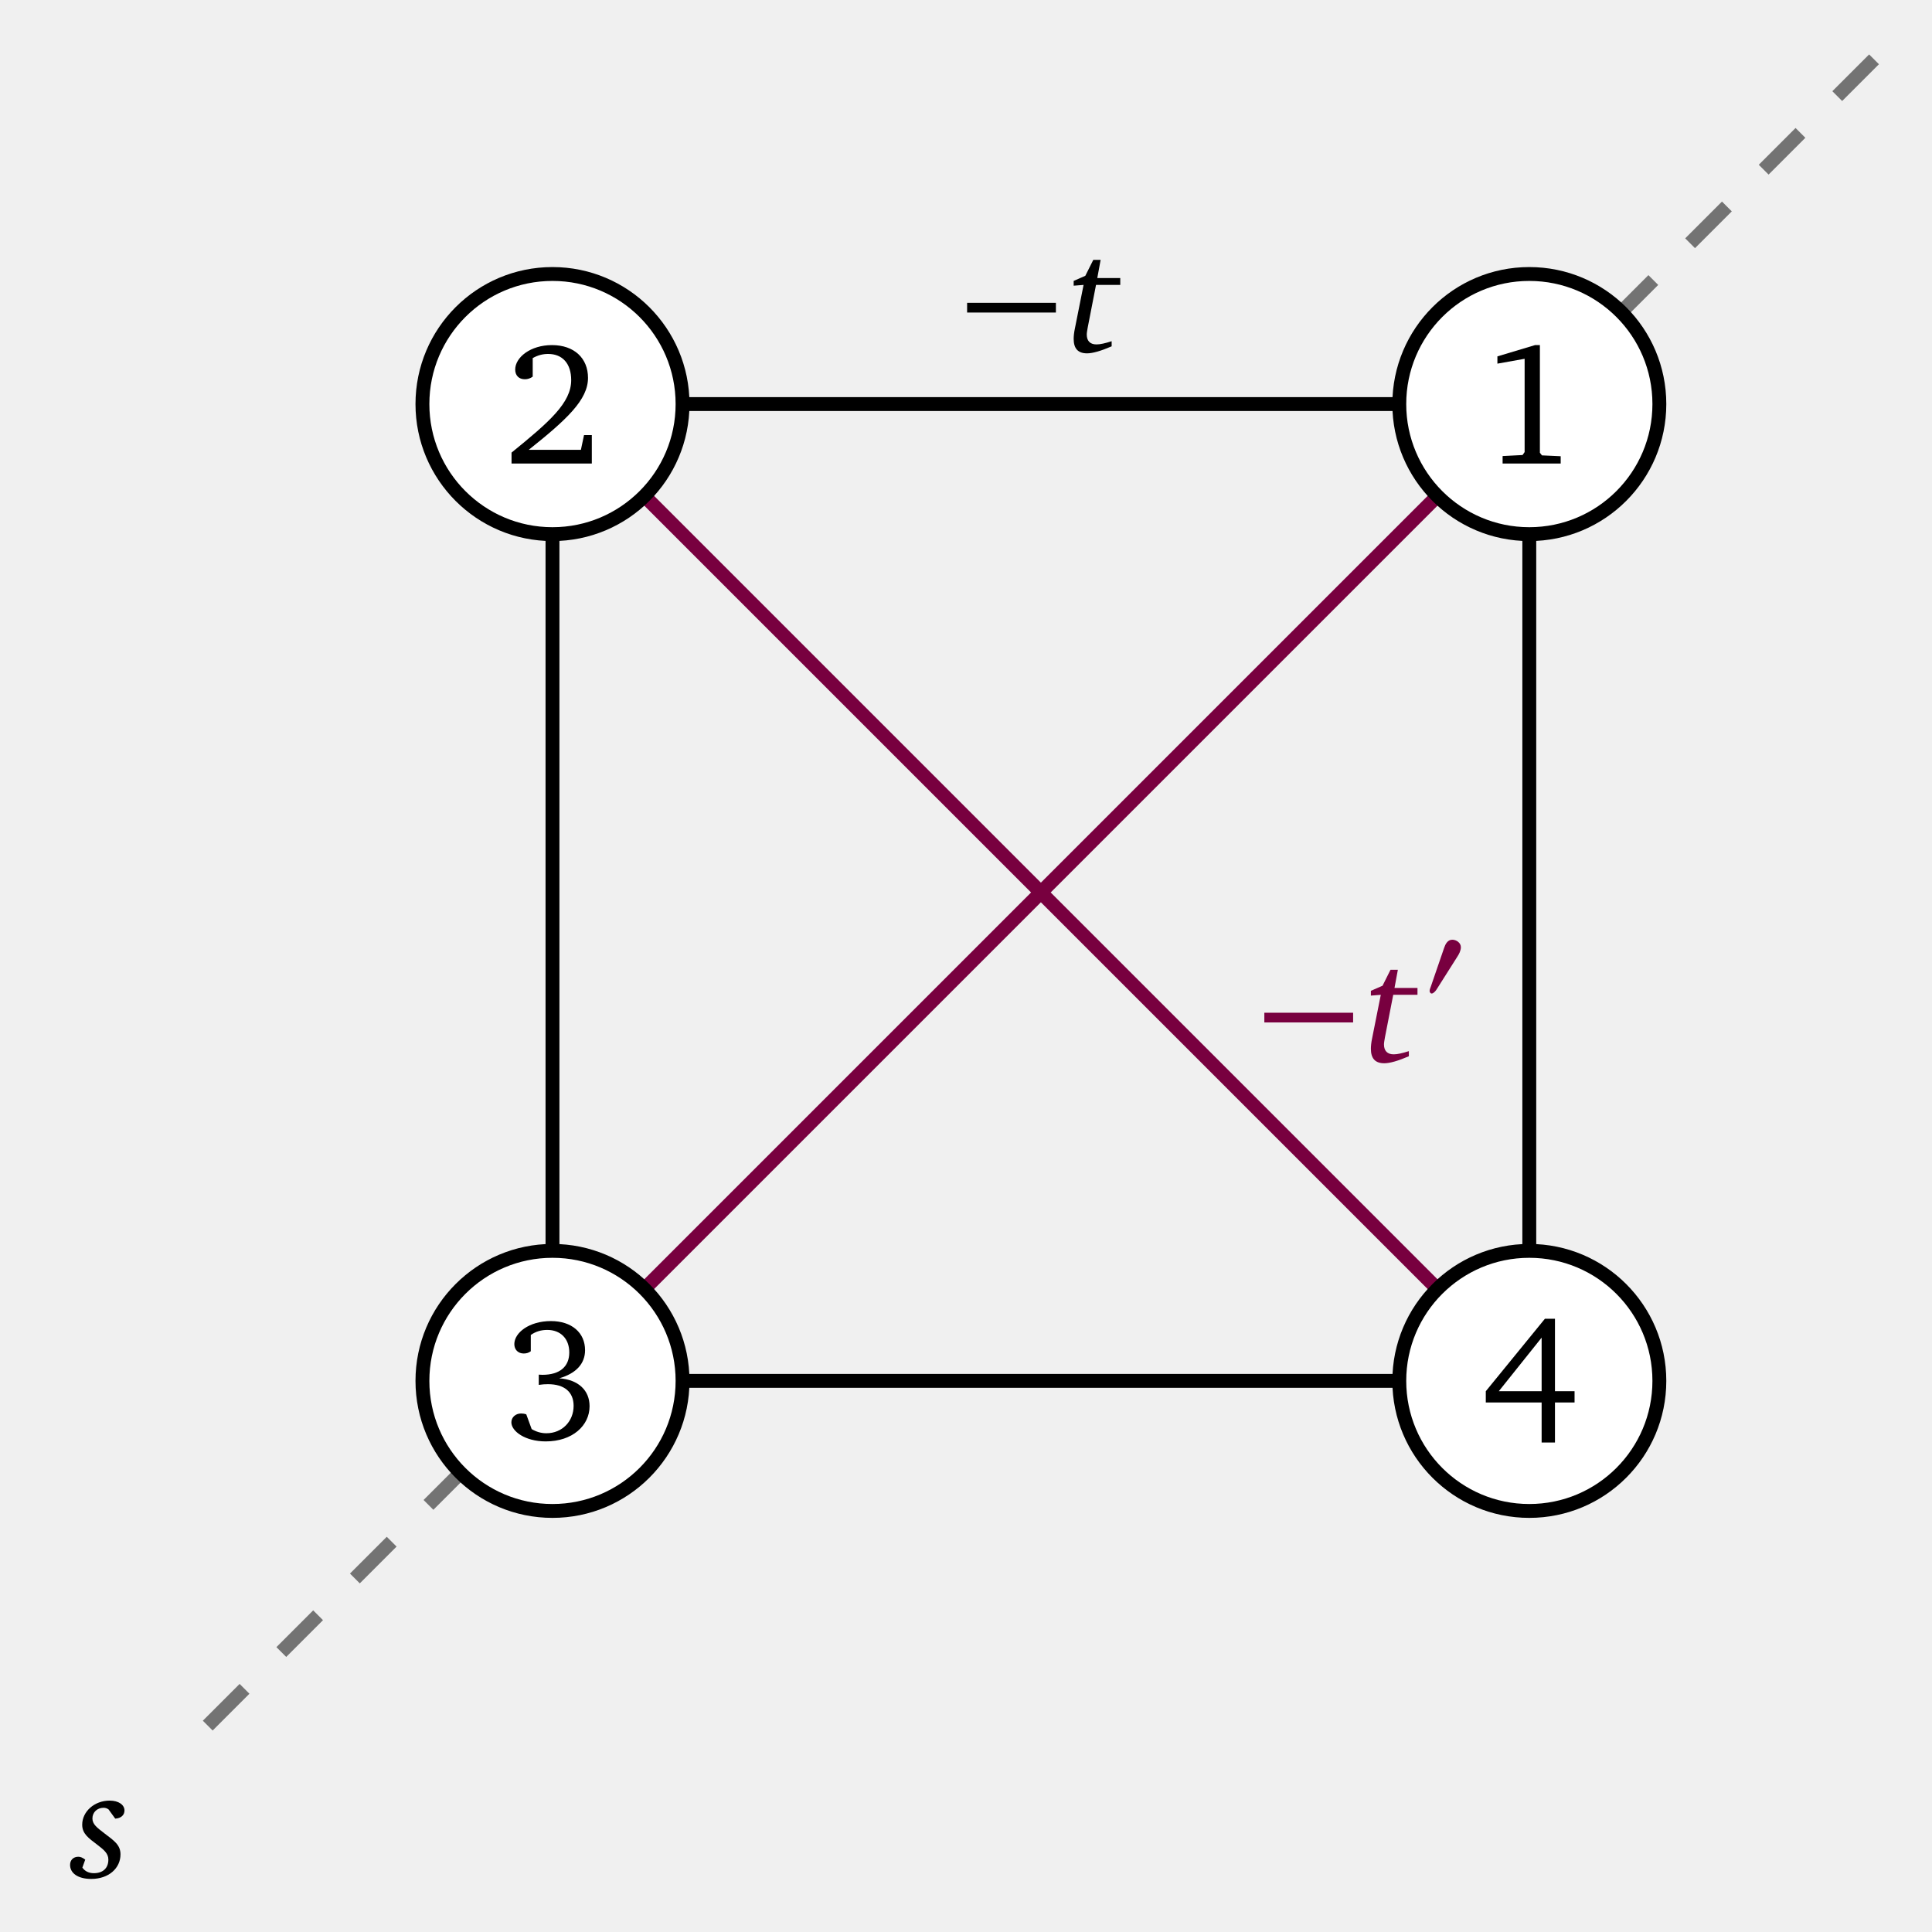
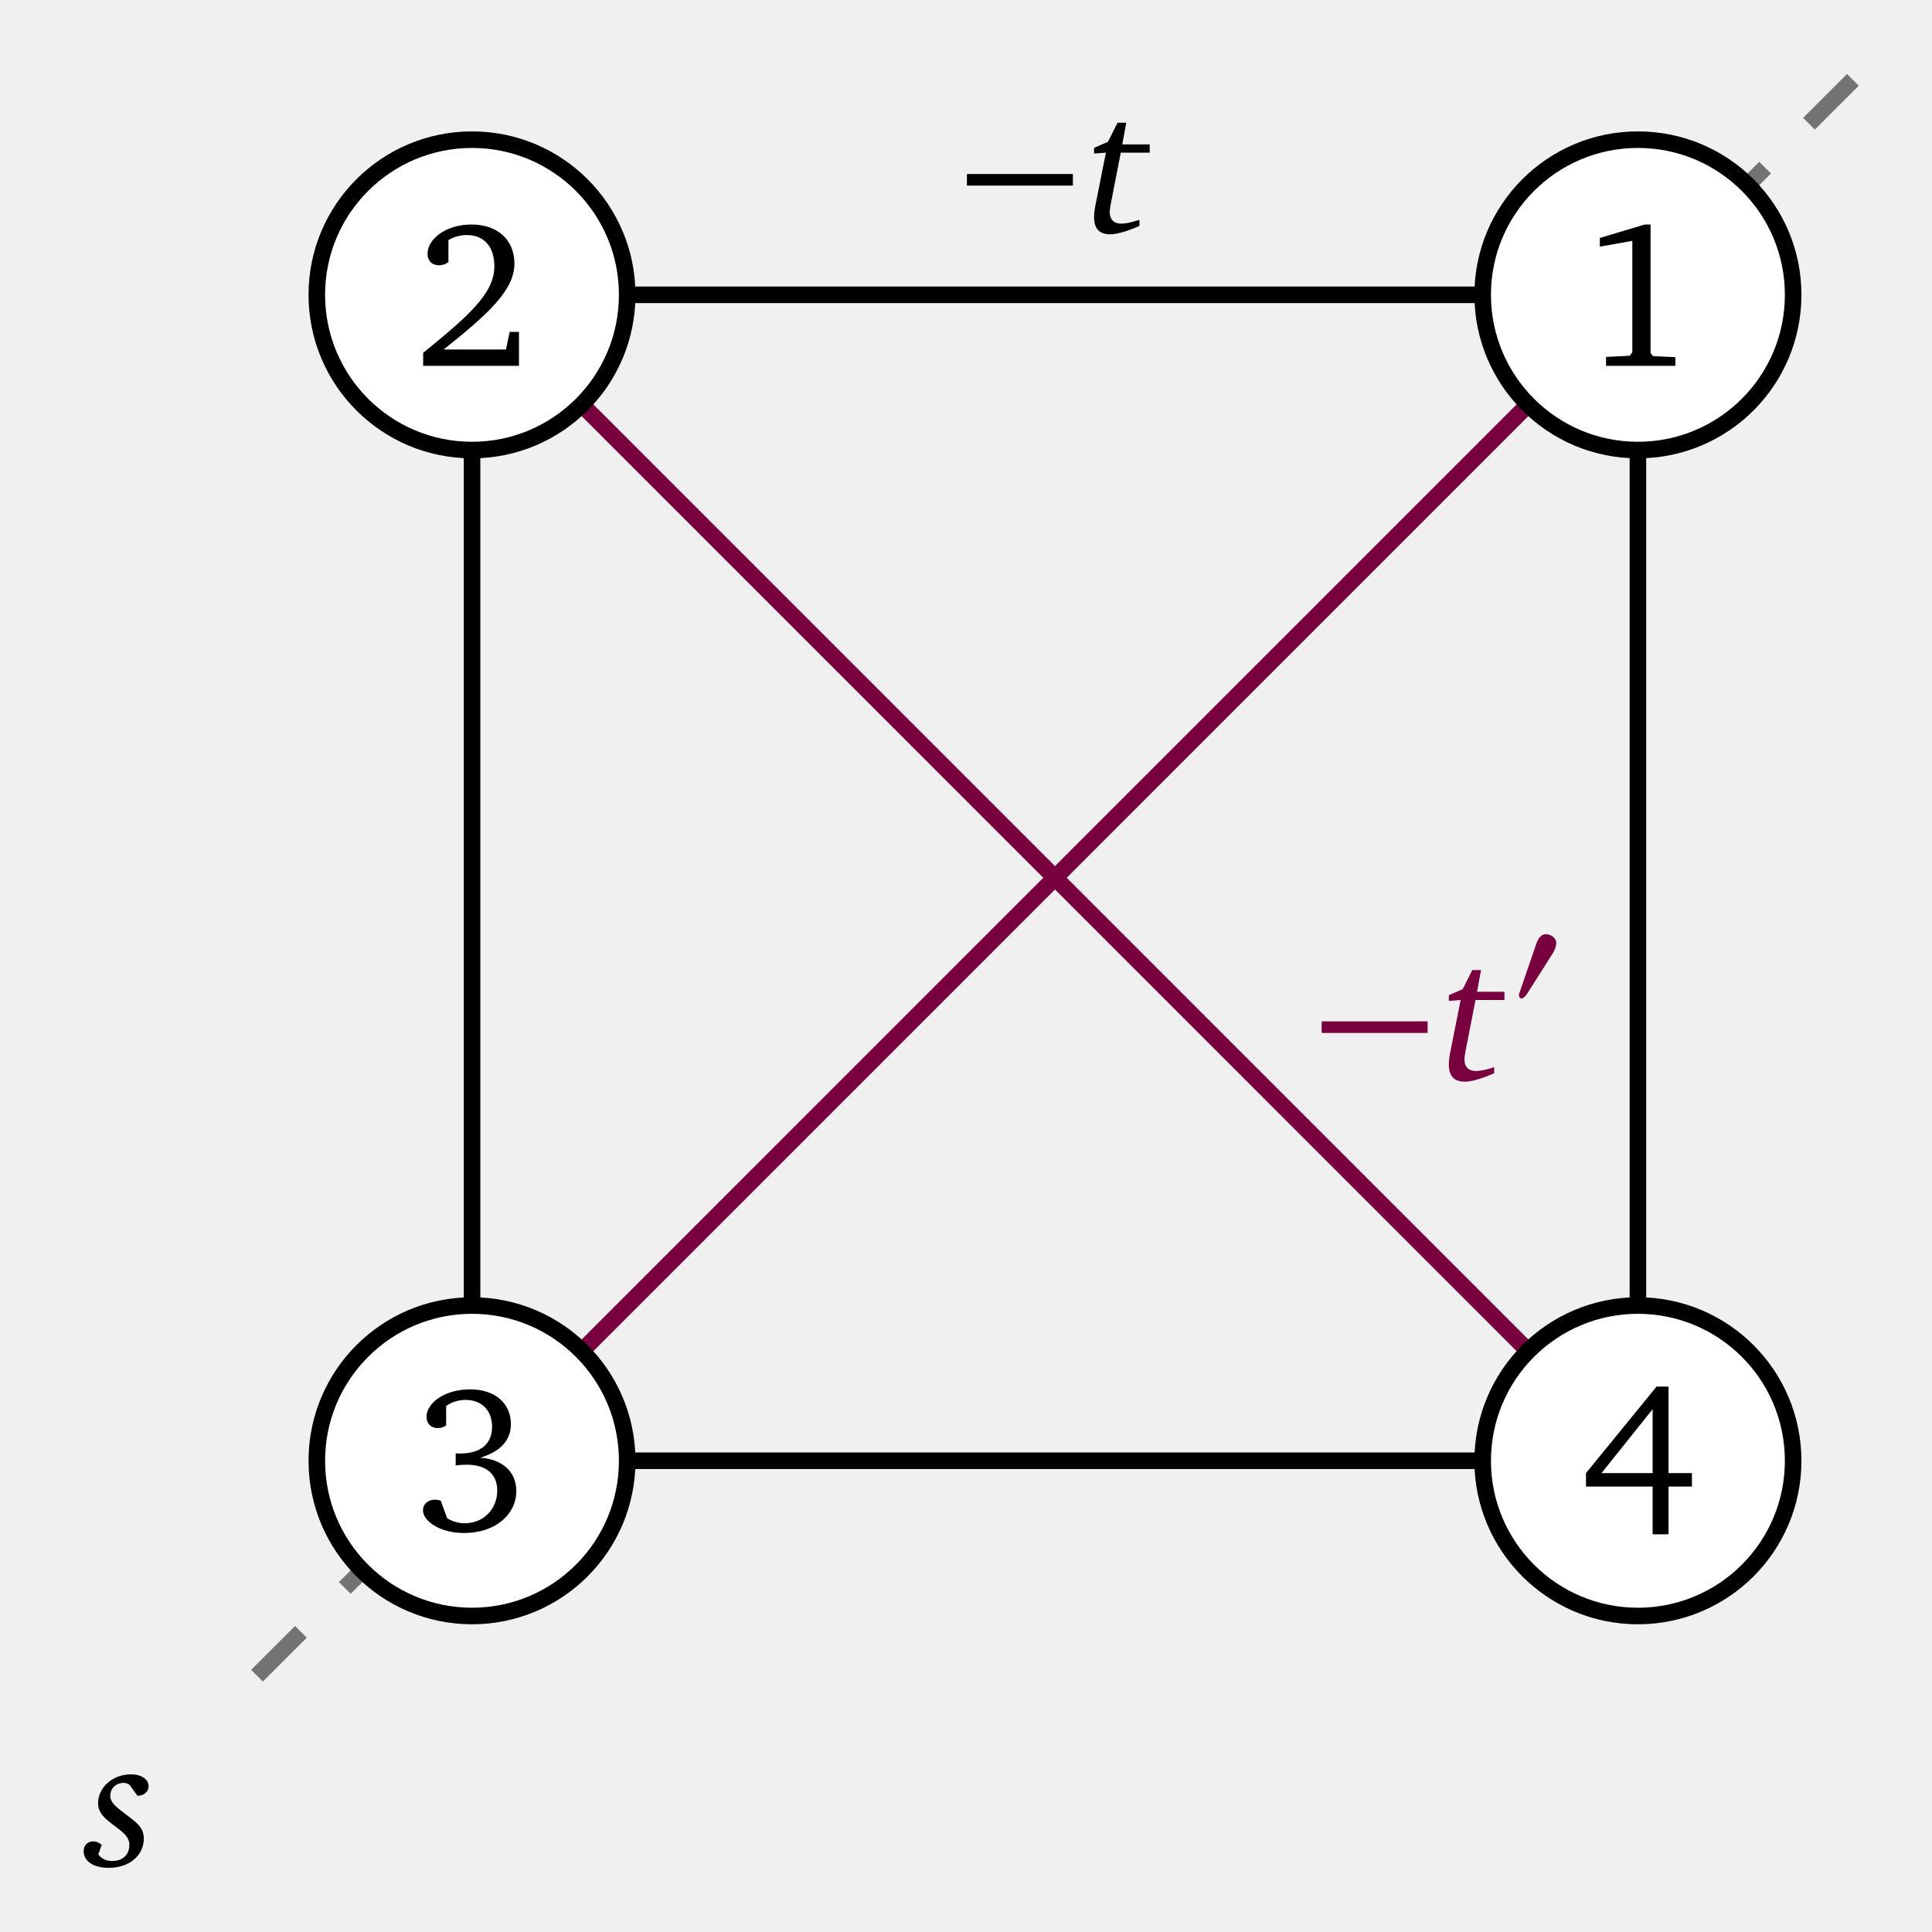
- <svg xmlns="http://www.w3.org/2000/svg" version="1.1" width="111pt" height="111pt" viewBox="0 -111 111 111">
+ <svg xmlns="http://www.w3.org/2000/svg" version="1.1" width="93pt" height="93pt" viewBox="0 -93 93 93">
  <g id="page1">
    <g transform="scale(1 -1)">
-       <path d="M92.875 92.797L107.91 107.832M26.73 26.652L11.695 11.617" stroke="#737373" fill="none" stroke-width=".797" stroke-dasharray="2.989 2.989" />
-       <path d="M6.62 6.514C6.96 6.532 7.152 6.724 7.152 6.981C7.152 7.302 6.822 7.549 6.3 7.549C5.42 7.549 4.723 6.917 4.723 6.165C4.723 5.652 5.071 5.405 5.594 5.01C5.979 4.717 6.226 4.506 6.226 4.158C6.226 3.672 5.915 3.379 5.392 3.379C5.108 3.379 4.879 3.489 4.732 3.7L4.897 4.158C4.75 4.268 4.631 4.323 4.503 4.323C4.219 4.323 4.026 4.14 4.026 3.855C4.026 3.379 4.475 3.049 5.245 3.049C6.245 3.049 6.923 3.663 6.923 4.46C6.923 5.01 6.547 5.249 5.997 5.67C5.566 6 5.31 6.193 5.31 6.523C5.31 6.88 5.585 7.137 5.951 7.137C6.052 7.137 6.144 7.109 6.235 7.045L6.62 6.514Z" />
-       <path d="M87.863 87.785H31.742V31.664H87.863Z" stroke="#000" fill="none" stroke-width=".797" stroke-miterlimit="10" />
-       <path d="M87.863 87.785L31.742 31.664M31.742 87.785L87.863 31.664" stroke="#78003f" fill="none" stroke-width=".797" stroke-miterlimit="10" />
-       <path d="M60.665 93.044V93.602H55.564V93.044H60.665Z" />
-       <path d="M62.814 96.071L62.355 95.154L61.686 94.861V94.586L62.255 94.631L61.76 92.147C61.705 91.891 61.686 91.68 61.686 91.533C61.686 90.974 61.934 90.699 62.456 90.699C62.777 90.699 63.254 90.837 63.868 91.102V91.396C63.501 91.277 63.208 91.212 62.997 91.212C62.63 91.212 62.438 91.414 62.438 91.781C62.438 91.882 62.465 92.019 62.493 92.184L62.97 94.631H64.363V95.026H63.043L63.235 96.071H62.814Z" />
+       <path d="M82.852 82.816L89.867 89.832M18.711 18.676L11.695 11.66" stroke="#737373" fill="none" stroke-width=".797" stroke-dasharray="2.989 2.989" />
+       <path d="M6.62 6.554C6.96 6.572 7.152 6.764 7.152 7.021C7.152 7.342 6.822 7.589 6.3 7.589C5.42 7.589 4.723 6.957 4.723 6.205C4.723 5.692 5.071 5.445 5.594 5.05C5.979 4.757 6.226 4.546 6.226 4.198C6.226 3.712 5.915 3.419 5.392 3.419C5.108 3.419 4.879 3.529 4.732 3.74L4.897 4.198C4.75 4.308 4.631 4.363 4.503 4.363C4.219 4.363 4.026 4.18 4.026 3.895C4.026 3.419 4.475 3.089 5.245 3.089C6.245 3.089 6.923 3.703 6.923 4.5C6.923 5.05 6.547 5.289 5.997 5.71C5.566 6.04 5.31 6.233 5.31 6.563C5.31 6.92 5.585 7.177 5.951 7.177C6.052 7.177 6.144 7.149 6.235 7.085L6.62 6.554Z" />
+       <path d="M78.844 78.809H22.723V22.684H78.844Z" stroke="#000" fill="none" stroke-width=".797" stroke-miterlimit="10" />
+       <path d="M78.844 78.809L22.723 22.684M22.723 78.809L78.844 22.684" stroke="#78003f" fill="none" stroke-width=".797" stroke-miterlimit="10" />
+       <path d="M51.645 84.066V84.624H46.544V84.066H51.645Z" />
+       <path d="M53.794 87.093L53.335 86.176L52.666 85.883V85.608L53.235 85.653L52.74 83.169C52.685 82.913 52.666 82.702 52.666 82.555C52.666 81.996 52.914 81.721 53.436 81.721C53.757 81.721 54.234 81.859 54.848 82.124V82.418C54.481 82.299 54.188 82.234 53.977 82.234C53.61 82.234 53.418 82.436 53.418 82.803C53.418 82.904 53.445 83.041 53.473 83.206L53.95 85.653H55.343V86.048H54.023L54.215 87.093H53.794Z" />
      <g fill="#78003f">
-         <path d="M77.741 52.257V52.815H72.641V52.257H77.741Z" />
-         <path d="M79.89 55.284L79.432 54.367L78.762 54.074V53.799L79.331 53.844L78.836 51.36C78.781 51.104 78.762 50.893 78.762 50.746C78.762 50.187 79.01 49.912 79.532 49.912C79.853 49.912 80.33 50.05 80.944 50.315V50.609C80.577 50.49 80.284 50.425 80.073 50.425C79.707 50.425 79.514 50.627 79.514 50.994C79.514 51.095 79.542 51.232 79.569 51.397L80.046 53.844H81.439V54.239H80.119L80.312 55.284H79.89Z" />
-         <path d="M83.933 56.58C83.933 56.835 83.671 57.01 83.438 57.01C83.169 57.01 83.038 56.748 82.966 56.53L82.209 54.326C82.187 54.268 82.136 54.137 82.136 54.072C82.136 54.006 82.18 53.919 82.253 53.919C82.362 53.919 82.486 54.072 82.536 54.152L83.729 56.035C83.831 56.188 83.933 56.391 83.933 56.58Z" />
+         <path d="M68.721 43.277V43.835H63.621V43.277H68.721Z" />
+         <path d="M70.87 46.304L70.412 45.387L69.742 45.094V44.819L70.311 44.864L69.816 42.38C69.761 42.124 69.742 41.913 69.742 41.766C69.742 41.207 69.99 40.932 70.512 40.932C70.833 40.932 71.31 41.07 71.924 41.335V41.629C71.557 41.51 71.264 41.445 71.053 41.445C70.687 41.445 70.494 41.647 70.494 42.014C70.494 42.115 70.522 42.252 70.549 42.417L71.026 44.864H72.419V45.259H71.099L71.292 46.304H70.87Z" />
+         <path d="M74.913 47.601C74.913 47.855 74.651 48.03 74.418 48.03C74.149 48.03 74.018 47.768 73.946 47.55L73.189 45.346C73.167 45.288 73.116 45.157 73.116 45.092C73.116 45.026 73.16 44.939 73.233 44.939C73.342 44.939 73.466 45.092 73.516 45.172L74.709 47.055C74.811 47.208 74.913 47.411 74.913 47.601Z" />
      </g>
-       <path d="M95.336 87.785C95.336 91.914 91.992 95.258 87.863 95.258C83.738 95.258 80.394 91.914 80.394 87.785C80.394 83.66 83.738 80.312 87.863 80.312C91.992 80.312 95.336 83.66 95.336 87.785Z" fill="#fff" />
-       <path d="M95.336 87.785C95.336 91.914 91.992 95.258 87.863 95.258C83.738 95.258 80.394 91.914 80.394 87.785C80.394 83.66 83.738 80.312 87.863 80.312C91.992 80.312 95.336 83.66 95.336 87.785Z" stroke="#000" fill="none" stroke-width=".797" stroke-miterlimit="10" />
-       <path d="M88.193 91.173L86.031 90.525V90.107L87.595 90.386V85.027L87.476 84.857L86.33 84.798V84.369H89.667V84.788L88.591 84.837L88.472 84.987V91.173H88.193Z" />
-       <path d="M39.215 87.785C39.215 91.914 35.867 95.258 31.742 95.258C27.613 95.258 24.27 91.914 24.27 87.785C24.27 83.66 27.613 80.312 31.742 80.312C35.867 80.312 39.215 83.66 39.215 87.785Z" fill="#fff" />
-       <path d="M39.215 87.785C39.215 91.914 35.867 95.258 31.742 95.258C27.613 95.258 24.27 91.914 24.27 87.785C24.27 83.66 27.613 80.312 31.742 80.312C35.867 80.312 39.215 83.66 39.215 87.785Z" stroke="#000" fill="none" stroke-width=".797" stroke-miterlimit="10" />
-       <path d="M30.377 85.156C32.578 86.909 33.783 88.035 33.783 89.29C33.783 90.416 32.996 91.173 31.711 91.173C30.476 91.173 29.6 90.465 29.6 89.768C29.6 89.429 29.809 89.21 30.157 89.21C30.317 89.21 30.466 89.26 30.606 89.36V90.426C30.905 90.595 31.193 90.665 31.492 90.665C32.319 90.665 32.817 90.107 32.817 89.16C32.817 87.856 31.572 86.77 29.39 84.997V84.369H34.002V86.003H33.554L33.375 85.156H30.377Z" />
-       <path d="M39.215 31.664C39.215 35.789 35.867 39.133 31.742 39.133C27.613 39.133 24.27 35.789 24.27 31.664C24.27 27.535 27.613 24.191 31.742 24.191C35.867 24.191 39.215 27.535 39.215 31.664Z" fill="#fff" />
-       <path d="M39.215 31.664C39.215 35.789 35.867 39.133 31.742 39.133C27.613 39.133 24.27 35.789 24.27 31.664C24.27 27.535 27.613 24.191 31.742 24.191C35.867 24.191 39.215 27.535 39.215 31.664Z" stroke="#000" fill="none" stroke-width=".797" stroke-miterlimit="10" />
-       <path d="M32.13 31.812C33.106 32.091 33.614 32.659 33.614 33.426C33.614 34.432 32.847 35.1 31.652 35.1C30.406 35.1 29.55 34.432 29.55 33.775C29.55 33.456 29.769 33.237 30.088 33.237C30.247 33.237 30.377 33.277 30.496 33.366V34.303C30.785 34.502 31.094 34.592 31.442 34.592C32.21 34.592 32.707 34.084 32.707 33.297C32.707 32.49 32.17 32.012 31.164 32.012C31.094 32.012 31.024 32.022 30.954 32.022V31.434C31.144 31.464 31.323 31.474 31.482 31.474C32.439 31.474 32.956 31.015 32.956 30.229C32.956 29.342 32.299 28.655 31.393 28.655C31.094 28.655 30.815 28.735 30.546 28.894L30.237 29.74C30.128 29.78 30.028 29.79 29.938 29.79C29.62 29.79 29.38 29.571 29.38 29.282C29.38 28.774 30.167 28.186 31.353 28.186C32.887 28.186 33.873 29.093 33.873 30.209C33.873 31.115 33.235 31.733 32.13 31.812Z" />
-       <path d="M95.336 31.664C95.336 35.789 91.992 39.133 87.863 39.133C83.738 39.133 80.394 35.789 80.394 31.664C80.394 27.535 83.738 24.191 87.863 24.191C91.992 24.191 95.336 27.535 95.336 31.664Z" fill="#fff" />
-       <path d="M95.336 31.664C95.336 35.789 91.992 39.133 87.863 39.133C83.738 39.133 80.394 35.789 80.394 31.664C80.394 27.535 83.738 24.191 87.863 24.191C91.992 24.191 95.336 27.535 95.336 31.664Z" stroke="#000" fill="none" stroke-width=".797" stroke-miterlimit="10" />
-       <path d="M88.761 35.234L85.364 31.07V30.423H88.572V28.122H89.338V30.423H90.464V31.07H89.338V35.234H88.761ZM88.572 34.148V31.07H86.111L88.572 34.148Z" />
+       <path d="M86.316 78.809C86.316 82.934 82.973 86.277 78.844 86.277C74.719 86.277 71.371 82.934 71.371 78.809C71.371 74.68 74.719 71.336 78.844 71.336C82.973 71.336 86.316 74.68 86.316 78.809Z" fill="#fff" />
+       <path d="M86.316 78.809C86.316 82.934 82.973 86.277 78.844 86.277C74.719 86.277 71.371 82.934 71.371 78.809C71.371 74.68 74.719 71.336 78.844 71.336C82.973 71.336 86.316 74.68 86.316 78.809Z" stroke="#000" fill="none" stroke-width=".797" stroke-miterlimit="10" />
+       <path d="M79.173 82.193L77.011 81.545V81.127L78.575 81.406V76.047L78.456 75.877L77.31 75.818V75.389H80.647V75.808L79.571 75.857L79.452 76.007V82.193H79.173Z" />
+       <path d="M30.191 78.809C30.191 82.934 26.848 86.277 22.723 86.277C18.594 86.277 15.25 82.934 15.25 78.809C15.25 74.68 18.594 71.336 22.723 71.336C26.848 71.336 30.191 74.68 30.191 78.809Z" fill="#fff" />
+       <path d="M30.191 78.809C30.191 82.934 26.848 86.277 22.723 86.277C18.594 86.277 15.25 82.934 15.25 78.809C15.25 74.68 18.594 71.336 22.723 71.336C26.848 71.336 30.191 74.68 30.191 78.809Z" stroke="#000" fill="none" stroke-width=".797" stroke-miterlimit="10" />
+       <path d="M21.357 76.176C23.558 77.929 24.763 79.055 24.763 80.31C24.763 81.436 23.976 82.193 22.691 82.193C21.456 82.193 20.58 81.485 20.58 80.788C20.58 80.45 20.789 80.23 21.137 80.23C21.297 80.23 21.446 80.28 21.586 80.38V81.446C21.885 81.615 22.173 81.685 22.472 81.685C23.299 81.685 23.797 81.127 23.797 80.18C23.797 78.876 22.552 77.79 20.37 76.017V75.389H24.982V77.023H24.534L24.355 76.176H21.357Z" />
+       <path d="M30.191 22.684C30.191 26.809 26.848 30.156 22.723 30.156C18.594 30.156 15.25 26.809 15.25 22.684C15.25 18.555 18.594 15.211 22.723 15.211C26.848 15.211 30.191 18.555 30.191 22.684Z" fill="#fff" />
+       <path d="M30.191 22.684C30.191 26.809 26.848 30.156 22.723 30.156C18.594 30.156 15.25 26.809 15.25 22.684C15.25 18.555 18.594 15.211 22.723 15.211C26.848 15.211 30.191 18.555 30.191 22.684Z" stroke="#000" fill="none" stroke-width=".797" stroke-miterlimit="10" />
+       <path d="M23.11 22.832C24.086 23.112 24.594 23.679 24.594 24.446C24.594 25.452 23.827 26.12 22.632 26.12C21.386 26.12 20.53 25.452 20.53 24.795C20.53 24.476 20.749 24.257 21.068 24.257C21.227 24.257 21.357 24.297 21.476 24.387V25.323C21.765 25.522 22.074 25.612 22.422 25.612C23.19 25.612 23.687 25.104 23.687 24.317C23.687 23.51 23.15 23.032 22.144 23.032C22.074 23.032 22.004 23.042 21.934 23.042V22.454C22.124 22.484 22.303 22.494 22.462 22.494C23.419 22.494 23.936 22.036 23.936 21.249C23.936 20.362 23.279 19.675 22.373 19.675C22.074 19.675 21.795 19.755 21.526 19.914L21.217 20.761C21.108 20.801 21.008 20.81 20.918 20.81C20.6 20.81 20.36 20.591 20.36 20.302C20.36 19.794 21.147 19.207 22.333 19.207C23.867 19.207 24.853 20.113 24.853 21.229C24.853 22.135 24.215 22.753 23.11 22.832Z" />
+       <path d="M86.316 22.684C86.316 26.809 82.973 30.156 78.844 30.156C74.719 30.156 71.371 26.809 71.371 22.684C71.371 18.555 74.719 15.211 78.844 15.211C82.973 15.211 86.316 18.555 86.316 22.684Z" fill="#fff" />
+       <path d="M86.316 22.684C86.316 26.809 82.973 30.156 78.844 30.156C74.719 30.156 71.371 26.809 71.371 22.684C71.371 18.555 74.719 15.211 78.844 15.211C82.973 15.211 86.316 18.555 86.316 22.684Z" stroke="#000" fill="none" stroke-width=".797" stroke-miterlimit="10" />
+       <path d="M79.741 26.254L76.344 22.09V21.443H79.552V19.142H80.318V21.443H81.444V22.09H80.318V26.254H79.741ZM79.552 25.168V22.09H77.091L79.552 25.168Z" />
    </g>
  </g>
</svg>
